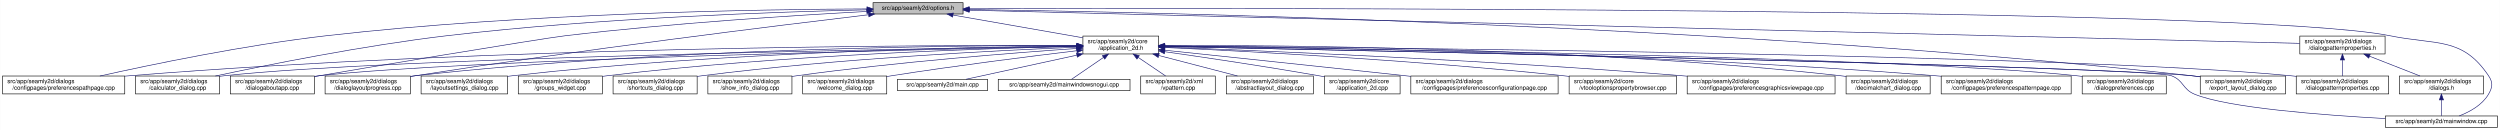
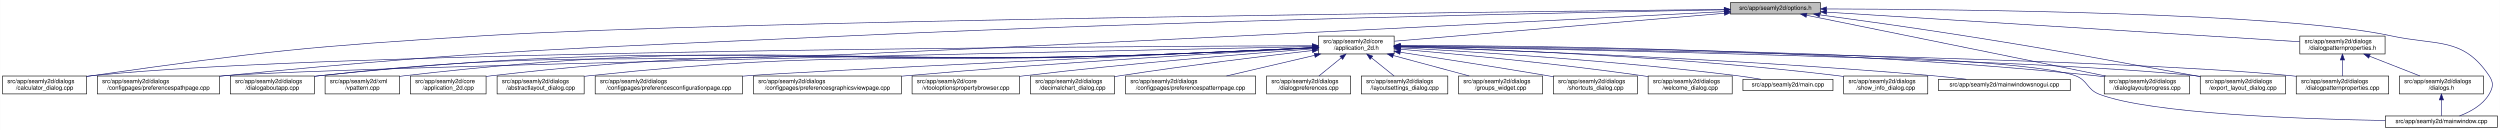
<svg xmlns="http://www.w3.org/2000/svg" xmlns:xlink="http://www.w3.org/1999/xlink" width="4193pt" height="218pt" viewBox="0.00 0.00 4192.50 218.00">
  <g id="graph0" class="graph" transform="scale(1 1) rotate(0) translate(4 214)">
    <polygon fill="white" stroke="transparent" points="-4,4 -4,-214 4188.5,-214 4188.5,4 -4,4" />
    <g id="node1" class="node">
      <g id="a_node1">
        <a xlink:title=" ">
-           <polygon fill="#bfbfbf" stroke="black" points="1460,-190.5 1460,-209.5 1611,-209.5 1611,-190.5 1460,-190.5" />
-           <text text-anchor="middle" x="1535.5" y="-197.5" font-family="Helvetica,sans-Serif" font-size="10.00">src/app/seamly2d/options.h</text>
+           <polygon fill="#bfbfbf" stroke="black" points="2898,-190.5 2898,-209.5 3049,-209.5 3049,-190.5 2898,-190.5" />
+           <text text-anchor="middle" x="2973.5" y="-197.5" font-family="Helvetica,sans-Serif" font-size="10.00">src/app/seamly2d/options.h</text>
        </a>
      </g>
    </g>
    <g id="node2" class="node">
      <g id="a_node2">
        <a xlink:href="../../d7/d61/application__2d_8h.html" target="_top" xlink:title=" ">
-           <polygon fill="white" stroke="black" points="1812,-123.5 1812,-153.5 1939,-153.5 1939,-123.5 1812,-123.5" />
-           <text text-anchor="start" x="1820" y="-141.5" font-family="Helvetica,sans-Serif" font-size="10.00">src/app/seamly2d/core</text>
-           <text text-anchor="middle" x="1875.5" y="-130.5" font-family="Helvetica,sans-Serif" font-size="10.00">/application_2d.h</text>
+           <polygon fill="white" stroke="black" points="2207,-123.5 2207,-153.5 2334,-153.5 2334,-123.5 2207,-123.5" />
+           <text text-anchor="start" x="2215" y="-141.5" font-family="Helvetica,sans-Serif" font-size="10.00">src/app/seamly2d/core</text>
+           <text text-anchor="middle" x="2270.5" y="-130.5" font-family="Helvetica,sans-Serif" font-size="10.00">/application_2d.h</text>
        </a>
      </g>
    </g>
    <g id="edge1" class="edge">
-       <path fill="none" stroke="midnightblue" d="M1594.4,-188.69C1655.09,-178.07 1749.41,-161.57 1811.8,-150.65" />
-       <polygon fill="midnightblue" stroke="midnightblue" points="1593.46,-185.3 1584.21,-190.48 1594.67,-192.2 1593.46,-185.3" />
-     </g>
-     <g id="node8" class="node">
-       <g id="a_node8">
-         <a xlink:href="../../dc/d20/preferencespathpage_8cpp.html" target="_top" xlink:title=" ">
-           <polygon fill="white" stroke="black" points="0,-56.5 0,-86.5 205,-86.5 205,-56.5 0,-56.5" />
+       <path fill="none" stroke="midnightblue" d="M2887.89,-191.75C2745.03,-179.66 2461.19,-155.64 2334.34,-144.9" />
+       <polygon fill="midnightblue" stroke="midnightblue" points="2887.67,-195.25 2897.93,-192.6 2888.26,-188.27 2887.67,-195.25" />
+     </g>
+     <g id="node5" class="node">
+       <g id="a_node5">
+         <a xlink:href="../../d7/dfa/calculator__dialog_8cpp.html" target="_top" xlink:title=" ">
+           <polygon fill="white" stroke="black" points="0,-56.5 0,-86.5 141,-86.5 141,-56.5 0,-56.5" />
          <text text-anchor="start" x="8" y="-74.5" font-family="Helvetica,sans-Serif" font-size="10.00">src/app/seamly2d/dialogs</text>
-           <text text-anchor="middle" x="102.5" y="-63.5" font-family="Helvetica,sans-Serif" font-size="10.00">/configpages/preferencespathpage.cpp</text>
+           <text text-anchor="middle" x="70.5" y="-63.5" font-family="Helvetica,sans-Serif" font-size="10.00">/calculator_dialog.cpp</text>
        </a>
      </g>
    </g>
    <g id="edge25" class="edge">
-       <path fill="none" stroke="midnightblue" d="M1449.82,-199.08C1277.44,-198.38 876.6,-192.33 542.5,-154 405.89,-138.33 247.85,-105.37 163.31,-86.52" />
-       <polygon fill="midnightblue" stroke="midnightblue" points="1449.84,-202.58 1459.85,-199.12 1449.86,-195.58 1449.84,-202.58" />
+       <path fill="none" stroke="midnightblue" d="M2887.8,-198.15C2538.52,-194.54 1221.32,-179.51 805.5,-154 512.98,-136.06 439.64,-128.38 149.5,-87 146.74,-86.61 143.93,-86.19 141.09,-85.74" />
+       <polygon fill="midnightblue" stroke="midnightblue" points="2887.81,-201.65 2897.85,-198.25 2887.89,-194.65 2887.81,-201.65" />
    </g>
    <g id="node9" class="node">
      <g id="a_node9">
-         <a xlink:href="../../d7/dfa/calculator__dialog_8cpp.html" target="_top" xlink:title=" ">
-           <polygon fill="white" stroke="black" points="223,-56.5 223,-86.5 364,-86.5 364,-56.5 223,-56.5" />
-           <text text-anchor="start" x="231" y="-74.5" font-family="Helvetica,sans-Serif" font-size="10.00">src/app/seamly2d/dialogs</text>
-           <text text-anchor="middle" x="293.5" y="-63.5" font-family="Helvetica,sans-Serif" font-size="10.00">/calculator_dialog.cpp</text>
+         <a xlink:href="../../dc/d20/preferencespathpage_8cpp.html" target="_top" xlink:title=" ">
+           <polygon fill="white" stroke="black" points="159,-56.5 159,-86.5 364,-86.5 364,-56.5 159,-56.5" />
+           <text text-anchor="start" x="167" y="-74.5" font-family="Helvetica,sans-Serif" font-size="10.00">src/app/seamly2d/dialogs</text>
+           <text text-anchor="middle" x="261.5" y="-63.5" font-family="Helvetica,sans-Serif" font-size="10.00">/configpages/preferencespathpage.cpp</text>
        </a>
      </g>
    </g>
    <g id="edge26" class="edge">
-       <path fill="none" stroke="midnightblue" d="M1449.78,-197.53C1304.3,-194.27 999.96,-184.16 744.5,-154 605.23,-137.56 443.95,-105.13 356.99,-86.51" />
-       <polygon fill="midnightblue" stroke="midnightblue" points="1449.91,-201.03 1459.98,-197.75 1450.06,-194.03 1449.91,-201.03" />
+       <path fill="none" stroke="midnightblue" d="M2887.43,-197.55C2652.52,-193.37 1980.65,-179.9 1422.5,-154 955.39,-132.33 837.93,-132.2 372.5,-87 369.79,-86.74 367.05,-86.46 364.28,-86.17" />
+       <polygon fill="midnightblue" stroke="midnightblue" points="2887.55,-201.05 2897.61,-197.73 2887.67,-194.05 2887.55,-201.05" />
    </g>
    <g id="node12" class="node">
      <g id="a_node12">
        <a xlink:href="../../dd/d64/dialogaboutapp_8cpp.html" target="_top" xlink:title=" ">
          <polygon fill="white" stroke="black" points="382,-56.5 382,-86.5 523,-86.5 523,-56.5 382,-56.5" />
          <text text-anchor="start" x="390" y="-74.5" font-family="Helvetica,sans-Serif" font-size="10.00">src/app/seamly2d/dialogs</text>
          <text text-anchor="middle" x="452.5" y="-63.5" font-family="Helvetica,sans-Serif" font-size="10.00">/dialogaboutapp.cpp</text>
        </a>
      </g>
    </g>
    <g id="edge27" class="edge">
-       <path fill="none" stroke="midnightblue" d="M1449.42,-194.77C1334,-188.56 1122.83,-175.36 943.5,-154 897.45,-148.52 577.2,-94.91 531.5,-87 528.75,-86.52 525.95,-86.03 523.12,-85.54" />
-       <polygon fill="midnightblue" stroke="midnightblue" points="1449.43,-198.27 1459.6,-195.31 1449.8,-191.28 1449.43,-198.27" />
-     </g>
-     <g id="node13" class="node">
-       <g id="a_node13">
+       <path fill="none" stroke="midnightblue" d="M2887.48,-194.53C2652.7,-182.37 1981.12,-147.97 1422.5,-123 1026.57,-105.3 925.39,-130.88 531.5,-87 528.73,-86.69 525.91,-86.34 523.06,-85.96" />
+       <polygon fill="midnightblue" stroke="midnightblue" points="2887.49,-198.03 2897.66,-195.05 2887.85,-191.04 2887.49,-198.03" />
+     </g>
+     <g id="node15" class="node">
+       <g id="a_node15">
        <a xlink:href="../../d6/d89/dialoglayoutprogress_8cpp.html" target="_top" xlink:title=" ">
-           <polygon fill="white" stroke="black" points="541,-56.5 541,-86.5 684,-86.5 684,-56.5 541,-56.5" />
-           <text text-anchor="start" x="549" y="-74.5" font-family="Helvetica,sans-Serif" font-size="10.00">src/app/seamly2d/dialogs</text>
-           <text text-anchor="middle" x="612.5" y="-63.5" font-family="Helvetica,sans-Serif" font-size="10.00">/dialoglayoutprogress.cpp</text>
-         </a>
-       </g>
-     </g>
-     <g id="edge28" class="edge">
-       <path fill="none" stroke="midnightblue" d="M1452.45,-189.29C1301.06,-171.28 970.17,-130.58 692.5,-87 689.71,-86.56 686.87,-86.1 684,-85.63" />
-       <polygon fill="midnightblue" stroke="midnightblue" points="1452.26,-192.79 1462.6,-190.49 1453.08,-185.84 1452.26,-192.79" />
+           <polygon fill="white" stroke="black" points="3525,-56.5 3525,-86.5 3668,-86.5 3668,-56.5 3525,-56.5" />
+           <text text-anchor="start" x="3533" y="-74.5" font-family="Helvetica,sans-Serif" font-size="10.00">src/app/seamly2d/dialogs</text>
+           <text text-anchor="middle" x="3596.5" y="-63.5" font-family="Helvetica,sans-Serif" font-size="10.00">/dialoglayoutprogress.cpp</text>
+         </a>
+       </g>
+     </g>
+     <g id="edge32" class="edge">
+       <path fill="none" stroke="midnightblue" d="M3025.89,-188.36C3138.14,-165.57 3401.82,-112.03 3527.52,-86.51" />
+       <polygon fill="midnightblue" stroke="midnightblue" points="3024.94,-184.98 3015.83,-190.4 3026.33,-191.84 3024.94,-184.98" />
    </g>
    <g id="node16" class="node">
      <g id="a_node16">
        <a xlink:href="../../dd/d54/export__layout__dialog_8cpp.html" target="_top" xlink:title=" ">
          <polygon fill="white" stroke="black" points="3686,-56.5 3686,-86.5 3829,-86.5 3829,-56.5 3686,-56.5" />
          <text text-anchor="start" x="3694" y="-74.5" font-family="Helvetica,sans-Serif" font-size="10.00">src/app/seamly2d/dialogs</text>
          <text text-anchor="middle" x="3757.5" y="-63.5" font-family="Helvetica,sans-Serif" font-size="10.00">/export_layout_dialog.cpp</text>
        </a>
      </g>
    </g>
    <g id="edge33" class="edge">
-       <path fill="none" stroke="midnightblue" d="M1621.45,-198.03C1911.14,-193.99 2878.09,-174.4 3671.5,-87 3676.17,-86.49 3680.96,-85.88 3685.79,-85.22" />
-       <polygon fill="midnightblue" stroke="midnightblue" points="1621.38,-194.53 1611.43,-198.16 1621.48,-201.53 1621.38,-194.53" />
+       <path fill="none" stroke="midnightblue" d="M3047.69,-189.12C3111.99,-180.4 3207.5,-167.07 3290.5,-154 3462.93,-126.84 3505.62,-117.45 3677.5,-87 3680.28,-86.51 3683.11,-86 3685.98,-85.49" />
+       <polygon fill="midnightblue" stroke="midnightblue" points="3047.08,-185.67 3037.64,-190.48 3048.02,-192.6 3047.08,-185.67" />
    </g>
    <g id="node25" class="node">
      <g id="a_node25">
        <a xlink:href="../../d8/dd9/mainwindow_8cpp.html" target="_top" xlink:title=" ">
          <polygon fill="white" stroke="black" points="3996.5,-0.5 3996.5,-19.5 4184.5,-19.5 4184.5,-0.5 3996.5,-0.5" />
          <text text-anchor="middle" x="4090.5" y="-7.5" font-family="Helvetica,sans-Serif" font-size="10.00">src/app/seamly2d/mainwindow.cpp</text>
        </a>
      </g>
    </g>
    <g id="edge34" class="edge">
-       <path fill="none" stroke="midnightblue" d="M1621.56,-199.3C2030.53,-200.47 3767.6,-202.51 4004.5,-154 4082.04,-138.12 4125.3,-152.66 4169.5,-87 4177.19,-75.57 4176.42,-67.91 4169.5,-56 4158.95,-37.85 4138.04,-26.41 4120.38,-19.61" />
-       <polygon fill="midnightblue" stroke="midnightblue" points="1621.3,-195.8 1611.29,-199.27 1621.28,-202.8 1621.3,-195.8" />
+       <path fill="none" stroke="midnightblue" d="M3059.39,-199.01C3273.4,-198.45 3826.1,-193.11 4005.5,-154 4082.83,-137.14 4126.3,-152.66 4170.5,-87 4178.19,-75.57 4177.46,-67.89 4170.5,-56 4159.8,-37.71 4138.63,-26.27 4120.75,-19.51" />
+       <polygon fill="midnightblue" stroke="midnightblue" points="3059.14,-195.51 3049.15,-199.04 3059.16,-202.51 3059.14,-195.51" />
    </g>
    <g id="node26" class="node">
      <g id="a_node26">
        <a xlink:href="../../d5/d4e/dialogpatternproperties_8h.html" target="_top" xlink:title=" ">
          <polygon fill="white" stroke="black" points="3853,-123.5 3853,-153.5 3996,-153.5 3996,-123.5 3853,-123.5" />
          <text text-anchor="start" x="3861" y="-141.5" font-family="Helvetica,sans-Serif" font-size="10.00">src/app/seamly2d/dialogs</text>
          <text text-anchor="middle" x="3924.5" y="-130.5" font-family="Helvetica,sans-Serif" font-size="10.00">/dialogpatternproperties.h</text>
        </a>
      </g>
    </g>
-     <g id="edge29" class="edge">
-       <path fill="none" stroke="midnightblue" d="M1621.31,-196.86C1998.47,-187.47 3505.67,-149.93 3852.9,-141.28" />
-       <polygon fill="midnightblue" stroke="midnightblue" points="1621.19,-193.36 1611.28,-197.11 1621.36,-200.36 1621.19,-193.36" />
+     <g id="edge28" class="edge">
+       <path fill="none" stroke="midnightblue" d="M3059.3,-193.63C3244.87,-182.02 3680.62,-154.76 3852.74,-143.99" />
+       <polygon fill="midnightblue" stroke="midnightblue" points="3059.08,-190.14 3049.32,-194.26 3059.52,-197.13 3059.08,-190.14" />
    </g>
    <g id="node3" class="node">
      <g id="a_node3">
-         <a xlink:href="../../dd/db4/abstractlayout__dialog_8cpp.html" target="_top" xlink:title=" ">
-           <polygon fill="white" stroke="black" points="2052.5,-56.5 2052.5,-86.5 2198.5,-86.5 2198.5,-56.5 2052.5,-56.5" />
-           <text text-anchor="start" x="2060.5" y="-74.5" font-family="Helvetica,sans-Serif" font-size="10.00">src/app/seamly2d/dialogs</text>
-           <text text-anchor="middle" x="2125.5" y="-63.5" font-family="Helvetica,sans-Serif" font-size="10.00">/abstractlayout_dialog.cpp</text>
+         <a xlink:href="../../df/d3e/application__2d_8cpp.html" target="_top" xlink:title=" ">
+           <polygon fill="white" stroke="black" points="684,-56.5 684,-86.5 811,-86.5 811,-56.5 684,-56.5" />
+           <text text-anchor="start" x="692" y="-74.5" font-family="Helvetica,sans-Serif" font-size="10.00">src/app/seamly2d/core</text>
+           <text text-anchor="middle" x="747.5" y="-63.5" font-family="Helvetica,sans-Serif" font-size="10.00">/application_2d.cpp</text>
        </a>
      </g>
    </g>
    <g id="edge2" class="edge">
-       <path fill="none" stroke="midnightblue" d="M1939.28,-120.92C1980.08,-110.31 2032.43,-96.7 2071.23,-86.61" />
-       <polygon fill="midnightblue" stroke="midnightblue" points="1938.24,-117.57 1929.44,-123.48 1940,-124.35 1938.24,-117.57" />
+       <path fill="none" stroke="midnightblue" d="M2196.78,-133.91C2131.53,-130.79 2033.69,-126.28 1948.5,-123 1447.28,-103.72 1318.83,-144.05 820.5,-87 817.42,-86.65 814.27,-86.23 811.1,-85.77" />
+       <polygon fill="midnightblue" stroke="midnightblue" points="2196.81,-137.41 2206.97,-134.39 2197.15,-130.42 2196.81,-137.41" />
    </g>
    <g id="node4" class="node">
      <g id="a_node4">
-         <a xlink:href="../../df/d3e/application__2d_8cpp.html" target="_top" xlink:title=" ">
-           <polygon fill="white" stroke="black" points="2217,-56.5 2217,-86.5 2344,-86.5 2344,-56.5 2217,-56.5" />
-           <text text-anchor="start" x="2225" y="-74.5" font-family="Helvetica,sans-Serif" font-size="10.00">src/app/seamly2d/core</text>
-           <text text-anchor="middle" x="2280.5" y="-63.5" font-family="Helvetica,sans-Serif" font-size="10.00">/application_2d.cpp</text>
+         <a xlink:href="../../dd/db4/abstractlayout__dialog_8cpp.html" target="_top" xlink:title=" ">
+           <polygon fill="white" stroke="black" points="829.5,-56.5 829.5,-86.5 975.5,-86.5 975.5,-56.5 829.5,-56.5" />
+           <text text-anchor="start" x="837.5" y="-74.5" font-family="Helvetica,sans-Serif" font-size="10.00">src/app/seamly2d/dialogs</text>
+           <text text-anchor="middle" x="902.5" y="-63.5" font-family="Helvetica,sans-Serif" font-size="10.00">/abstractlayout_dialog.cpp</text>
        </a>
      </g>
    </g>
    <g id="edge3" class="edge">
-       <path fill="none" stroke="midnightblue" d="M1949.38,-127.24C2016.76,-117.64 2119.01,-102.51 2207.5,-87 2210.55,-86.46 2213.68,-85.9 2216.83,-85.32" />
-       <polygon fill="midnightblue" stroke="midnightblue" points="1948.69,-123.8 1939.29,-128.67 1949.68,-130.73 1948.69,-123.8" />
-     </g>
-     <g id="node5" class="node">
-       <g id="a_node5">
-         <a xlink:href="../../d2/d2d/preferencesconfigurationpage_8cpp.html" target="_top" xlink:title=" ">
-           <polygon fill="white" stroke="black" points="2362,-56.5 2362,-86.5 2609,-86.5 2609,-56.5 2362,-56.5" />
-           <text text-anchor="start" x="2370" y="-74.5" font-family="Helvetica,sans-Serif" font-size="10.00">src/app/seamly2d/dialogs</text>
-           <text text-anchor="middle" x="2485.5" y="-63.5" font-family="Helvetica,sans-Serif" font-size="10.00">/configpages/preferencesconfigurationpage.cpp</text>
-         </a>
-       </g>
+       <path fill="none" stroke="midnightblue" d="M2196.78,-134.02C2131.52,-130.98 2033.68,-126.51 1948.5,-123 1520.12,-105.36 1410.83,-132.44 984.5,-87 981.62,-86.69 978.7,-86.35 975.75,-85.97" />
+       <polygon fill="midnightblue" stroke="midnightblue" points="2196.81,-137.52 2206.97,-134.49 2197.14,-130.53 2196.81,-137.52" />
    </g>
    <g id="edge4" class="edge">
-       <path fill="none" stroke="midnightblue" d="M1949.11,-129.78C2042.81,-119.93 2209.7,-102.34 2352.5,-87 2355.62,-86.67 2358.78,-86.33 2361.96,-85.98" />
-       <polygon fill="midnightblue" stroke="midnightblue" points="1948.74,-126.3 1939.16,-130.82 1949.47,-133.26 1948.74,-126.3" />
+       <path fill="none" stroke="midnightblue" d="M2196.47,-137.3C1870.23,-136.2 558.96,-129.19 149.5,-87 146.73,-86.71 143.9,-86.38 141.06,-86.02" />
+       <polygon fill="midnightblue" stroke="midnightblue" points="2196.73,-140.81 2206.75,-137.34 2196.76,-133.81 2196.73,-140.81" />
    </g>
    <g id="node6" class="node">
      <g id="a_node6">
-         <a xlink:href="../../d2/d00/vtooloptionspropertybrowser_8cpp.html" target="_top" xlink:title=" ">
-           <polygon fill="white" stroke="black" points="2627.5,-56.5 2627.5,-86.5 2807.5,-86.5 2807.5,-56.5 2627.5,-56.5" />
-           <text text-anchor="start" x="2635.5" y="-74.5" font-family="Helvetica,sans-Serif" font-size="10.00">src/app/seamly2d/core</text>
-           <text text-anchor="middle" x="2717.5" y="-63.5" font-family="Helvetica,sans-Serif" font-size="10.00">/vtooloptionspropertybrowser.cpp</text>
+         <a xlink:href="../../d2/d2d/preferencesconfigurationpage_8cpp.html" target="_top" xlink:title=" ">
+           <polygon fill="white" stroke="black" points="994,-56.5 994,-86.5 1241,-86.5 1241,-56.5 994,-56.5" />
+           <text text-anchor="start" x="1002" y="-74.5" font-family="Helvetica,sans-Serif" font-size="10.00">src/app/seamly2d/dialogs</text>
+           <text text-anchor="middle" x="1117.5" y="-63.5" font-family="Helvetica,sans-Serif" font-size="10.00">/configpages/preferencesconfigurationpage.cpp</text>
        </a>
      </g>
    </g>
    <g id="edge5" class="edge">
-       <path fill="none" stroke="midnightblue" d="M1949.28,-134.34C2082.84,-128.21 2373.49,-112.96 2617.5,-87 2620.73,-86.66 2624.01,-86.29 2627.32,-85.9" />
-       <polygon fill="midnightblue" stroke="midnightblue" points="1948.99,-130.85 1939.16,-134.8 1949.31,-137.84 1948.99,-130.85" />
+       <path fill="none" stroke="midnightblue" d="M2196.9,-134.11C1978.57,-124.01 1343.91,-94.4 1250.5,-87 1247.37,-86.75 1244.21,-86.49 1241.01,-86.22" />
+       <polygon fill="midnightblue" stroke="midnightblue" points="2196.83,-137.61 2206.98,-134.57 2197.15,-130.62 2196.83,-137.61" />
    </g>
    <g id="node7" class="node">
      <g id="a_node7">
        <a xlink:href="../../d9/d70/preferencesgraphicsviewpage_8cpp.html" target="_top" xlink:title=" ">
-           <polygon fill="white" stroke="black" points="2825.5,-56.5 2825.5,-86.5 3073.5,-86.5 3073.5,-56.5 2825.5,-56.5" />
-           <text text-anchor="start" x="2833.5" y="-74.5" font-family="Helvetica,sans-Serif" font-size="10.00">src/app/seamly2d/dialogs</text>
-           <text text-anchor="middle" x="2949.5" y="-63.5" font-family="Helvetica,sans-Serif" font-size="10.00">/configpages/preferencesgraphicsviewpage.cpp</text>
+           <polygon fill="white" stroke="black" points="1259.5,-56.5 1259.5,-86.5 1507.5,-86.5 1507.5,-56.5 1259.5,-56.5" />
+           <text text-anchor="start" x="1267.5" y="-74.5" font-family="Helvetica,sans-Serif" font-size="10.00">src/app/seamly2d/dialogs</text>
+           <text text-anchor="middle" x="1383.5" y="-63.5" font-family="Helvetica,sans-Serif" font-size="10.00">/configpages/preferencesgraphicsviewpage.cpp</text>
        </a>
      </g>
    </g>
    <g id="edge6" class="edge">
-       <path fill="none" stroke="midnightblue" d="M1949.32,-134.92C2108.14,-129.07 2493.99,-113.21 2816.5,-87 2819.39,-86.76 2822.32,-86.52 2825.27,-86.26" />
-       <polygon fill="midnightblue" stroke="midnightblue" points="1949.06,-131.43 1939.19,-135.29 1949.32,-138.42 1949.06,-131.43" />
+       <path fill="none" stroke="midnightblue" d="M2196.65,-133.58C2061.54,-126.18 1765.51,-108.9 1516.5,-87 1513.61,-86.75 1510.68,-86.48 1507.73,-86.21" />
+       <polygon fill="midnightblue" stroke="midnightblue" points="2196.7,-137.09 2206.88,-134.14 2197.09,-130.1 2196.7,-137.09" />
+     </g>
+     <g id="node8" class="node">
+       <g id="a_node8">
+         <a xlink:href="../../d2/d00/vtooloptionspropertybrowser_8cpp.html" target="_top" xlink:title=" ">
+           <polygon fill="white" stroke="black" points="1525.5,-56.5 1525.5,-86.5 1705.5,-86.5 1705.5,-56.5 1525.5,-56.5" />
+           <text text-anchor="start" x="1533.5" y="-74.5" font-family="Helvetica,sans-Serif" font-size="10.00">src/app/seamly2d/core</text>
+           <text text-anchor="middle" x="1615.5" y="-63.5" font-family="Helvetica,sans-Serif" font-size="10.00">/vtooloptionspropertybrowser.cpp</text>
+         </a>
+       </g>
    </g>
    <g id="edge7" class="edge">
-       <path fill="none" stroke="midnightblue" d="M1801.92,-137.87C1568.81,-138.49 825.93,-136.18 213.5,-87 210.79,-86.78 208.04,-86.54 205.27,-86.29" />
-       <polygon fill="midnightblue" stroke="midnightblue" points="1801.98,-141.37 1811.97,-137.84 1801.96,-134.37 1801.98,-141.37" />
+       <path fill="none" stroke="midnightblue" d="M2196.58,-132.08C2089.92,-123.97 1886.77,-107.42 1714.5,-87 1711.57,-86.65 1708.59,-86.29 1705.58,-85.91" />
+       <polygon fill="midnightblue" stroke="midnightblue" points="2196.36,-135.58 2206.59,-132.84 2196.88,-128.6 2196.36,-135.58" />
    </g>
    <g id="edge8" class="edge">
-       <path fill="none" stroke="midnightblue" d="M1801.45,-136.46C1539.06,-132.56 654.27,-117.42 372.5,-87 369.73,-86.7 366.91,-86.36 364.06,-85.99" />
-       <polygon fill="midnightblue" stroke="midnightblue" points="1801.58,-139.97 1811.63,-136.61 1801.68,-132.97 1801.58,-139.97" />
+       <path fill="none" stroke="midnightblue" d="M2196.51,-135.98C1868.82,-129.21 556.33,-101.41 372.5,-87 369.79,-86.79 367.04,-86.55 364.27,-86.3" />
+       <polygon fill="midnightblue" stroke="midnightblue" points="2196.76,-139.49 2206.83,-136.2 2196.91,-132.49 2196.76,-139.49" />
    </g>
    <g id="node10" class="node">
      <g id="a_node10">
        <a xlink:href="../../dd/dc2/decimalchart__dialog_8cpp.html" target="_top" xlink:title=" ">
-           <polygon fill="white" stroke="black" points="3092,-56.5 3092,-86.5 3233,-86.5 3233,-56.5 3092,-56.5" />
-           <text text-anchor="start" x="3100" y="-74.5" font-family="Helvetica,sans-Serif" font-size="10.00">src/app/seamly2d/dialogs</text>
-           <text text-anchor="middle" x="3162.5" y="-63.5" font-family="Helvetica,sans-Serif" font-size="10.00">/decimalchart_dialog.cpp</text>
+           <polygon fill="white" stroke="black" points="1724,-56.5 1724,-86.5 1865,-86.5 1865,-56.5 1724,-56.5" />
+           <text text-anchor="start" x="1732" y="-74.5" font-family="Helvetica,sans-Serif" font-size="10.00">src/app/seamly2d/dialogs</text>
+           <text text-anchor="middle" x="1794.5" y="-63.5" font-family="Helvetica,sans-Serif" font-size="10.00">/decimalchart_dialog.cpp</text>
        </a>
      </g>
    </g>
    <g id="edge9" class="edge">
-       <path fill="none" stroke="midnightblue" d="M1949.3,-137.93C2138.36,-138.28 2655.22,-134.43 3082.5,-87 3085.59,-86.66 3088.73,-86.27 3091.91,-85.84" />
-       <polygon fill="midnightblue" stroke="midnightblue" points="1949.21,-134.43 1939.2,-137.91 1949.2,-141.43 1949.21,-134.43" />
+       <path fill="none" stroke="midnightblue" d="M2196.5,-129.24C2116.82,-120.07 1986.43,-104.27 1874.5,-87 1871.43,-86.53 1868.3,-86.03 1865.14,-85.51" />
+       <polygon fill="midnightblue" stroke="midnightblue" points="2196.58,-132.77 2206.91,-130.43 2197.38,-125.82 2196.58,-132.77" />
    </g>
    <g id="node11" class="node">
      <g id="a_node11">
        <a xlink:href="../../dc/d63/preferencespatternpage_8cpp.html" target="_top" xlink:title=" ">
-           <polygon fill="white" stroke="black" points="3251.5,-56.5 3251.5,-86.5 3469.5,-86.5 3469.5,-56.5 3251.5,-56.5" />
-           <text text-anchor="start" x="3259.5" y="-74.5" font-family="Helvetica,sans-Serif" font-size="10.00">src/app/seamly2d/dialogs</text>
-           <text text-anchor="middle" x="3360.5" y="-63.5" font-family="Helvetica,sans-Serif" font-size="10.00">/configpages/preferencespatternpage.cpp</text>
+           <polygon fill="white" stroke="black" points="1883.5,-56.5 1883.5,-86.5 2101.5,-86.5 2101.5,-56.5 1883.5,-56.5" />
+           <text text-anchor="start" x="1891.5" y="-74.5" font-family="Helvetica,sans-Serif" font-size="10.00">src/app/seamly2d/dialogs</text>
+           <text text-anchor="middle" x="1992.5" y="-63.5" font-family="Helvetica,sans-Serif" font-size="10.00">/configpages/preferencespatternpage.cpp</text>
        </a>
      </g>
    </g>
    <g id="edge10" class="edge">
-       <path fill="none" stroke="midnightblue" d="M1949.33,-136.96C2154.56,-134.97 2749.16,-126.03 3241.5,-87 3244.72,-86.75 3247.98,-86.47 3251.27,-86.17" />
-       <polygon fill="midnightblue" stroke="midnightblue" points="1949.24,-133.46 1939.27,-137.05 1949.31,-140.46 1949.24,-133.46" />
+       <path fill="none" stroke="midnightblue" d="M2200.72,-121.19C2155.2,-110.54 2096.36,-96.78 2052.85,-86.61" />
+       <polygon fill="midnightblue" stroke="midnightblue" points="2199.99,-124.61 2210.52,-123.48 2201.58,-117.79 2199.99,-124.61" />
    </g>
    <g id="edge11" class="edge">
-       <path fill="none" stroke="midnightblue" d="M1801.61,-136.13C1557.87,-131.38 780.76,-114.41 531.5,-87 528.73,-86.7 525.91,-86.35 523.06,-85.97" />
-       <polygon fill="midnightblue" stroke="midnightblue" points="1801.71,-139.63 1811.78,-136.32 1801.85,-132.63 1801.71,-139.63" />
+       <path fill="none" stroke="midnightblue" d="M2196.79,-133.77C2131.53,-130.56 2033.7,-126 1948.5,-123 1318.91,-100.83 1158.11,-152.06 531.5,-87 528.73,-86.71 525.9,-86.38 523.06,-86.01" />
+       <polygon fill="midnightblue" stroke="midnightblue" points="2196.81,-137.27 2206.97,-134.27 2197.16,-130.28 2196.81,-137.27" />
+     </g>
+     <g id="node13" class="node">
+       <g id="a_node13">
+         <a xlink:href="../../d5/dc5/dialogpreferences_8cpp.html" target="_top" xlink:title=" ">
+           <polygon fill="white" stroke="black" points="2120,-56.5 2120,-86.5 2261,-86.5 2261,-56.5 2120,-56.5" />
+           <text text-anchor="start" x="2128" y="-74.5" font-family="Helvetica,sans-Serif" font-size="10.00">src/app/seamly2d/dialogs</text>
+           <text text-anchor="middle" x="2190.5" y="-63.5" font-family="Helvetica,sans-Serif" font-size="10.00">/dialogpreferences.cpp</text>
+         </a>
+       </g>
    </g>
    <g id="edge12" class="edge">
-       <path fill="none" stroke="midnightblue" d="M1801.55,-137.84C1614.94,-137.95 1110.07,-133.53 692.5,-87 689.83,-86.7 687.12,-86.37 684.39,-86.01" />
-       <polygon fill="midnightblue" stroke="midnightblue" points="1801.79,-141.34 1811.79,-137.83 1801.78,-134.34 1801.79,-141.34" />
+       <path fill="none" stroke="midnightblue" d="M2245.13,-116.88C2232.97,-107.01 2218.72,-95.43 2207.82,-86.58" />
+       <polygon fill="midnightblue" stroke="midnightblue" points="2243.17,-119.81 2253.14,-123.4 2247.59,-114.37 2243.17,-119.81" />
    </g>
    <g id="node14" class="node">
      <g id="a_node14">
-         <a xlink:href="../../d5/dc5/dialogpreferences_8cpp.html" target="_top" xlink:title=" ">
-           <polygon fill="white" stroke="black" points="3488,-56.5 3488,-86.5 3629,-86.5 3629,-56.5 3488,-56.5" />
-           <text text-anchor="start" x="3496" y="-74.5" font-family="Helvetica,sans-Serif" font-size="10.00">src/app/seamly2d/dialogs</text>
-           <text text-anchor="middle" x="3558.5" y="-63.5" font-family="Helvetica,sans-Serif" font-size="10.00">/dialogpreferences.cpp</text>
-         </a>
-       </g>
-     </g>
-     <g id="edge13" class="edge">
-       <path fill="none" stroke="midnightblue" d="M1949.36,-136.62C2222.62,-133.16 3176.08,-118.99 3478.5,-87 3481.59,-86.67 3484.74,-86.3 3487.91,-85.88" />
-       <polygon fill="midnightblue" stroke="midnightblue" points="1949.11,-133.13 1939.16,-136.75 1949.2,-140.13 1949.11,-133.13" />
-     </g>
-     <g id="node15" class="node">
-       <g id="a_node15">
        <a xlink:href="../../d5/d18/dialogpatternproperties_8cpp.html" target="_top" xlink:title=" ">
          <polygon fill="white" stroke="black" points="3847,-56.5 3847,-86.5 4002,-86.5 4002,-56.5 3847,-56.5" />
          <text text-anchor="start" x="3855" y="-74.5" font-family="Helvetica,sans-Serif" font-size="10.00">src/app/seamly2d/dialogs</text>
          <text text-anchor="middle" x="3924.5" y="-63.5" font-family="Helvetica,sans-Serif" font-size="10.00">/dialogpatternproperties.cpp</text>
        </a>
      </g>
    </g>
+     <g id="edge13" class="edge">
+       <path fill="none" stroke="midnightblue" d="M2344.1,-136.45C2613.15,-132.4 3543,-116.53 3838.5,-87 3841.21,-86.73 3843.97,-86.42 3846.75,-86.09" />
+       <polygon fill="midnightblue" stroke="midnightblue" points="2344,-132.95 2334.05,-136.6 2344.1,-139.95 2344,-132.95" />
+     </g>
    <g id="edge14" class="edge">
-       <path fill="none" stroke="midnightblue" d="M1949.26,-136.98C2259.6,-134.57 3460.62,-123.08 3837.5,-87 3840.55,-86.71 3843.65,-86.37 3846.78,-86" />
-       <polygon fill="midnightblue" stroke="midnightblue" points="1949,-133.48 1939.03,-137.06 1949.06,-140.48 1949,-133.48" />
+       <path fill="none" stroke="midnightblue" d="M2344.26,-137.74C2536.72,-137.66 3069.71,-132.95 3510.5,-87 3515.17,-86.51 3519.97,-85.93 3524.8,-85.29" />
+       <polygon fill="midnightblue" stroke="midnightblue" points="2344.26,-134.24 2334.26,-137.74 2344.26,-141.24 2344.26,-134.24" />
    </g>
    <g id="edge15" class="edge">
-       <path fill="none" stroke="midnightblue" d="M1949.9,-136.02C2267.16,-129.62 3498.64,-103.92 3671.5,-87 3676.17,-86.54 3680.97,-85.98 3685.8,-85.35" />
-       <polygon fill="midnightblue" stroke="midnightblue" points="1949.37,-132.53 1939.45,-136.23 1949.52,-139.53 1949.37,-132.53" />
+       <path fill="none" stroke="midnightblue" d="M2344.43,-136.25C2595.65,-131.77 3415.34,-115.32 3677.5,-87 3680.17,-86.71 3682.88,-86.39 3685.61,-86.03" />
+       <polygon fill="midnightblue" stroke="midnightblue" points="2344.25,-132.75 2334.32,-136.43 2344.38,-139.75 2344.25,-132.75" />
    </g>
    <g id="node17" class="node">
      <g id="a_node17">
        <a xlink:href="../../d0/dfa/layoutsettings__dialog_8cpp.html" target="_top" xlink:title=" ">
-           <polygon fill="white" stroke="black" points="702,-56.5 702,-86.5 847,-86.5 847,-56.5 702,-56.5" />
-           <text text-anchor="start" x="710" y="-74.5" font-family="Helvetica,sans-Serif" font-size="10.00">src/app/seamly2d/dialogs</text>
-           <text text-anchor="middle" x="774.5" y="-63.5" font-family="Helvetica,sans-Serif" font-size="10.00">/layoutsettings_dialog.cpp</text>
+           <polygon fill="white" stroke="black" points="2279,-56.5 2279,-86.5 2424,-86.5 2424,-56.5 2279,-56.5" />
+           <text text-anchor="start" x="2287" y="-74.5" font-family="Helvetica,sans-Serif" font-size="10.00">src/app/seamly2d/dialogs</text>
+           <text text-anchor="middle" x="2351.5" y="-63.5" font-family="Helvetica,sans-Serif" font-size="10.00">/layoutsettings_dialog.cpp</text>
        </a>
      </g>
    </g>
    <g id="edge16" class="edge">
-       <path fill="none" stroke="midnightblue" d="M1801.47,-137.07C1632.98,-135.38 1208.15,-127.13 855.5,-87 852.8,-86.69 850.06,-86.35 847.29,-85.98" />
-       <polygon fill="midnightblue" stroke="midnightblue" points="1801.68,-140.57 1811.71,-137.17 1801.75,-133.57 1801.68,-140.57" />
+       <path fill="none" stroke="midnightblue" d="M2296.19,-116.88C2308.5,-107.01 2322.93,-95.43 2333.96,-86.58" />
+       <polygon fill="midnightblue" stroke="midnightblue" points="2293.68,-114.41 2288.08,-123.4 2298.07,-119.87 2293.68,-114.41" />
    </g>
    <g id="node18" class="node">
      <g id="a_node18">
        <a xlink:href="../../db/d5c/groups__widget_8cpp.html" target="_top" xlink:title=" ">
-           <polygon fill="white" stroke="black" points="865,-56.5 865,-86.5 1006,-86.5 1006,-56.5 865,-56.5" />
-           <text text-anchor="start" x="873" y="-74.5" font-family="Helvetica,sans-Serif" font-size="10.00">src/app/seamly2d/dialogs</text>
-           <text text-anchor="middle" x="935.5" y="-63.5" font-family="Helvetica,sans-Serif" font-size="10.00">/groups_widget.cpp</text>
+           <polygon fill="white" stroke="black" points="2442,-56.5 2442,-86.5 2583,-86.5 2583,-56.5 2442,-56.5" />
+           <text text-anchor="start" x="2450" y="-74.5" font-family="Helvetica,sans-Serif" font-size="10.00">src/app/seamly2d/dialogs</text>
+           <text text-anchor="middle" x="2512.5" y="-63.5" font-family="Helvetica,sans-Serif" font-size="10.00">/groups_widget.cpp</text>
        </a>
      </g>
    </g>
    <g id="edge17" class="edge">
-       <path fill="none" stroke="midnightblue" d="M1801.39,-136.22C1652.02,-132.96 1304.3,-121.96 1014.5,-87 1011.73,-86.67 1008.91,-86.3 1006.07,-85.9" />
-       <polygon fill="midnightblue" stroke="midnightblue" points="1801.73,-139.73 1811.8,-136.44 1801.88,-132.73 1801.73,-139.73" />
+       <path fill="none" stroke="midnightblue" d="M2332.49,-120.85C2371.95,-110.25 2422.49,-96.68 2459.96,-86.61" />
+       <polygon fill="midnightblue" stroke="midnightblue" points="2331.46,-117.5 2322.71,-123.48 2333.28,-124.26 2331.46,-117.5" />
    </g>
    <g id="node19" class="node">
      <g id="a_node19">
        <a xlink:href="../../dd/d84/shortcuts__dialog_8cpp.html" target="_top" xlink:title=" ">
-           <polygon fill="white" stroke="black" points="1024,-56.5 1024,-86.5 1165,-86.5 1165,-56.5 1024,-56.5" />
-           <text text-anchor="start" x="1032" y="-74.5" font-family="Helvetica,sans-Serif" font-size="10.00">src/app/seamly2d/dialogs</text>
-           <text text-anchor="middle" x="1094.5" y="-63.5" font-family="Helvetica,sans-Serif" font-size="10.00">/shortcuts_dialog.cpp</text>
+           <polygon fill="white" stroke="black" points="2601,-56.5 2601,-86.5 2742,-86.5 2742,-56.5 2601,-56.5" />
+           <text text-anchor="start" x="2609" y="-74.5" font-family="Helvetica,sans-Serif" font-size="10.00">src/app/seamly2d/dialogs</text>
+           <text text-anchor="middle" x="2671.5" y="-63.5" font-family="Helvetica,sans-Serif" font-size="10.00">/shortcuts_dialog.cpp</text>
        </a>
      </g>
    </g>
    <g id="edge18" class="edge">
-       <path fill="none" stroke="midnightblue" d="M1801.77,-134.86C1673.6,-129.67 1401.56,-116.04 1173.5,-87 1170.73,-86.65 1167.92,-86.26 1165.08,-85.85" />
-       <polygon fill="midnightblue" stroke="midnightblue" points="1801.73,-138.36 1811.86,-135.26 1802.01,-131.37 1801.73,-138.36" />
+       <path fill="none" stroke="midnightblue" d="M2344.38,-126.38C2409.5,-116.45 2506.89,-101.32 2591.5,-87 2594.56,-86.48 2597.69,-85.95 2600.85,-85.4" />
+       <polygon fill="midnightblue" stroke="midnightblue" points="2343.58,-122.96 2334.22,-127.92 2344.63,-129.88 2343.58,-122.96" />
    </g>
    <g id="node20" class="node">
      <g id="a_node20">
-         <a xlink:href="../../d2/df4/show__info__dialog_8cpp.html" target="_top" xlink:title=" ">
-           <polygon fill="white" stroke="black" points="1183,-56.5 1183,-86.5 1324,-86.5 1324,-56.5 1183,-56.5" />
-           <text text-anchor="start" x="1191" y="-74.5" font-family="Helvetica,sans-Serif" font-size="10.00">src/app/seamly2d/dialogs</text>
-           <text text-anchor="middle" x="1253.5" y="-63.5" font-family="Helvetica,sans-Serif" font-size="10.00">/show_info_dialog.cpp</text>
+         <a xlink:href="../../df/d69/welcome__dialog_8cpp.html" target="_top" xlink:title=" ">
+           <polygon fill="white" stroke="black" points="2760,-56.5 2760,-86.5 2901,-86.5 2901,-56.5 2760,-56.5" />
+           <text text-anchor="start" x="2768" y="-74.5" font-family="Helvetica,sans-Serif" font-size="10.00">src/app/seamly2d/dialogs</text>
+           <text text-anchor="middle" x="2830.5" y="-63.5" font-family="Helvetica,sans-Serif" font-size="10.00">/welcome_dialog.cpp</text>
        </a>
      </g>
    </g>
    <g id="edge19" class="edge">
-       <path fill="none" stroke="midnightblue" d="M1801.61,-132.72C1696.91,-125.47 1499.51,-110.05 1332.5,-87 1329.74,-86.62 1326.92,-86.21 1324.09,-85.78" />
-       <polygon fill="midnightblue" stroke="midnightblue" points="1801.54,-136.22 1811.76,-133.41 1802.02,-129.24 1801.54,-136.22" />
+       <path fill="none" stroke="midnightblue" d="M2344.38,-131.45C2438.81,-123.32 2607.24,-107.49 2750.5,-87 2753.57,-86.56 2756.71,-86.09 2759.88,-85.6" />
+       <polygon fill="midnightblue" stroke="midnightblue" points="2344.02,-127.97 2334.35,-132.31 2344.62,-134.94 2344.02,-127.97" />
    </g>
    <g id="node21" class="node">
      <g id="a_node21">
-         <a xlink:href="../../df/d69/welcome__dialog_8cpp.html" target="_top" xlink:title=" ">
-           <polygon fill="white" stroke="black" points="1342,-56.5 1342,-86.5 1483,-86.5 1483,-56.5 1342,-56.5" />
-           <text text-anchor="start" x="1350" y="-74.5" font-family="Helvetica,sans-Serif" font-size="10.00">src/app/seamly2d/dialogs</text>
-           <text text-anchor="middle" x="1412.5" y="-63.5" font-family="Helvetica,sans-Serif" font-size="10.00">/welcome_dialog.cpp</text>
+         <a xlink:href="../../dc/d14/app_2seamly2d_2main_8cpp.html" target="_top" xlink:title=" ">
+           <polygon fill="white" stroke="black" points="2919,-62 2919,-81 3070,-81 3070,-62 2919,-62" />
+           <text text-anchor="middle" x="2994.5" y="-69" font-family="Helvetica,sans-Serif" font-size="10.00">src/app/seamly2d/main.cpp</text>
        </a>
      </g>
    </g>
    <g id="edge20" class="edge">
-       <path fill="none" stroke="midnightblue" d="M1801.69,-128.92C1724.26,-119.66 1599.09,-103.94 1491.5,-87 1488.75,-86.57 1485.94,-86.11 1483.1,-85.64" />
-       <polygon fill="midnightblue" stroke="midnightblue" points="1801.48,-132.42 1811.83,-130.13 1802.31,-125.47 1801.48,-132.42" />
+       <path fill="none" stroke="midnightblue" d="M2344.28,-133.83C2463.47,-127.43 2705.62,-112.39 2909.5,-87 2922.42,-85.39 2936.38,-83.2 2949.18,-81.01" />
+       <polygon fill="midnightblue" stroke="midnightblue" points="2343.98,-130.34 2334.18,-134.37 2344.35,-137.33 2343.98,-130.34" />
    </g>
    <g id="node22" class="node">
      <g id="a_node22">
-         <a xlink:href="../../dc/d14/app_2seamly2d_2main_8cpp.html" target="_top" xlink:title=" ">
-           <polygon fill="white" stroke="black" points="1501,-62 1501,-81 1652,-81 1652,-62 1501,-62" />
-           <text text-anchor="middle" x="1576.5" y="-69" font-family="Helvetica,sans-Serif" font-size="10.00">src/app/seamly2d/main.cpp</text>
+         <a xlink:href="../../d2/df4/show__info__dialog_8cpp.html" target="_top" xlink:title=" ">
+           <polygon fill="white" stroke="black" points="3088,-56.5 3088,-86.5 3229,-86.5 3229,-56.5 3088,-56.5" />
+           <text text-anchor="start" x="3096" y="-74.5" font-family="Helvetica,sans-Serif" font-size="10.00">src/app/seamly2d/dialogs</text>
+           <text text-anchor="middle" x="3158.5" y="-63.5" font-family="Helvetica,sans-Serif" font-size="10.00">/show_info_dialog.cpp</text>
        </a>
      </g>
    </g>
    <g id="edge21" class="edge">
-       <path fill="none" stroke="midnightblue" d="M1801.75,-121.47C1743.02,-108.7 1663.09,-91.32 1615.93,-81.07" />
-       <polygon fill="midnightblue" stroke="midnightblue" points="1801.21,-124.93 1811.72,-123.64 1802.7,-118.09 1801.21,-124.93" />
+       <path fill="none" stroke="midnightblue" d="M2344.46,-135.77C2486.97,-131.79 2809.32,-119.69 3078.5,-87 3081.58,-86.63 3084.73,-86.21 3087.9,-85.76" />
+       <polygon fill="midnightblue" stroke="midnightblue" points="2344.01,-132.28 2334.11,-136.05 2344.2,-139.28 2344.01,-132.28" />
    </g>
    <g id="node23" class="node">
      <g id="a_node23">
        <a xlink:href="../../d8/de8/mainwindowsnogui_8cpp.html" target="_top" xlink:title=" ">
-           <polygon fill="white" stroke="black" points="1670,-62 1670,-81 1891,-81 1891,-62 1670,-62" />
-           <text text-anchor="middle" x="1780.5" y="-69" font-family="Helvetica,sans-Serif" font-size="10.00">src/app/seamly2d/mainwindowsnogui.cpp</text>
+           <polygon fill="white" stroke="black" points="3247,-62 3247,-81 3468,-81 3468,-62 3247,-62" />
+           <text text-anchor="middle" x="3357.5" y="-69" font-family="Helvetica,sans-Serif" font-size="10.00">src/app/seamly2d/mainwindowsnogui.cpp</text>
        </a>
      </g>
    </g>
    <g id="edge22" class="edge">
-       <path fill="none" stroke="midnightblue" d="M1846.48,-117.64C1828.55,-105.37 1806.46,-90.26 1792.93,-81.01" />
-       <polygon fill="midnightblue" stroke="midnightblue" points="1844.66,-120.64 1854.89,-123.4 1848.61,-114.86 1844.66,-120.64" />
+       <path fill="none" stroke="midnightblue" d="M2344.58,-135.35C2506.7,-130.27 2905.01,-115.74 3237.5,-87 3255.79,-85.42 3275.6,-83.22 3293.75,-81.02" />
+       <polygon fill="midnightblue" stroke="midnightblue" points="2344.13,-131.86 2334.25,-135.67 2344.35,-138.86 2344.13,-131.86" />
    </g>
    <g id="node24" class="node">
      <g id="a_node24">
        <a xlink:href="../../d3/d49/vpattern_8cpp.html" target="_top" xlink:title=" ">
-           <polygon fill="white" stroke="black" points="1909,-56.5 1909,-86.5 2034,-86.5 2034,-56.5 1909,-56.5" />
-           <text text-anchor="start" x="1917" y="-74.5" font-family="Helvetica,sans-Serif" font-size="10.00">src/app/seamly2d/xml</text>
-           <text text-anchor="middle" x="1971.5" y="-63.5" font-family="Helvetica,sans-Serif" font-size="10.00">/vpattern.cpp</text>
+           <polygon fill="white" stroke="black" points="541,-56.5 541,-86.5 666,-86.5 666,-56.5 541,-56.5" />
+           <text text-anchor="start" x="549" y="-74.5" font-family="Helvetica,sans-Serif" font-size="10.00">src/app/seamly2d/xml</text>
+           <text text-anchor="middle" x="603.5" y="-63.5" font-family="Helvetica,sans-Serif" font-size="10.00">/vpattern.cpp</text>
        </a>
      </g>
    </g>
    <g id="edge23" class="edge">
-       <path fill="none" stroke="midnightblue" d="M1904.69,-117.73C1919.55,-107.68 1937.26,-95.68 1950.71,-86.58" />
-       <polygon fill="midnightblue" stroke="midnightblue" points="1902.65,-114.89 1896.33,-123.4 1906.57,-120.69 1902.65,-114.89" />
+       <path fill="none" stroke="midnightblue" d="M2196.79,-133.83C2131.53,-130.66 2033.7,-126.12 1948.5,-123 1382.43,-102.26 1237.22,-151.92 674.5,-87 671.75,-86.68 668.95,-86.31 666.13,-85.9" />
+       <polygon fill="midnightblue" stroke="midnightblue" points="2196.81,-137.33 2206.97,-134.32 2197.15,-130.34 2196.81,-137.33" />
    </g>
    <g id="edge24" class="edge">
-       <path fill="none" stroke="midnightblue" d="M1949.57,-136.01C2279.08,-129.32 3597.27,-101.69 3637.5,-87 3658.3,-79.4 3656.02,-64.42 3676.5,-56 3732.5,-32.98 3892.46,-20.82 3996.36,-15.16" />
-       <polygon fill="midnightblue" stroke="midnightblue" points="1949.12,-132.52 1939.19,-136.22 1949.26,-139.52 1949.12,-132.52" />
-     </g>
-     <g id="edge30" class="edge">
+       <path fill="none" stroke="midnightblue" d="M2344.28,-137.01C2589.93,-135.04 3370.57,-125.74 3476.5,-87 3497.62,-79.28 3495.52,-64.11 3516.5,-56 3601.52,-23.14 3856.72,-14.26 3996.47,-11.87" />
+       <polygon fill="midnightblue" stroke="midnightblue" points="2344,-133.52 2334.03,-137.09 2344.06,-140.52 2344,-133.52" />
+     </g>
+     <g id="edge29" class="edge">
      <path fill="none" stroke="midnightblue" d="M3924.5,-113.11C3924.5,-104.15 3924.5,-94.32 3924.5,-86.58" />
      <polygon fill="midnightblue" stroke="midnightblue" points="3921,-113.4 3924.5,-123.4 3928,-113.4 3921,-113.4" />
    </g>
    <g id="node27" class="node">
      <g id="a_node27">
        <a xlink:href="../../d6/d64/dialogs_8h.html" target="_top" xlink:title=" ">
          <polygon fill="white" stroke="black" points="4020,-56.5 4020,-86.5 4161,-86.5 4161,-56.5 4020,-56.5" />
          <text text-anchor="start" x="4028" y="-74.5" font-family="Helvetica,sans-Serif" font-size="10.00">src/app/seamly2d/dialogs</text>
          <text text-anchor="middle" x="4090.5" y="-63.5" font-family="Helvetica,sans-Serif" font-size="10.00">/dialogs.h</text>
        </a>
      </g>
    </g>
-     <g id="edge31" class="edge">
+     <g id="edge30" class="edge">
      <path fill="none" stroke="midnightblue" d="M3970.01,-119.68C3996.63,-109.26 4029.77,-96.28 4054.55,-86.58" />
      <polygon fill="midnightblue" stroke="midnightblue" points="3968.55,-116.49 3960.52,-123.4 3971.11,-123.01 3968.55,-116.49" />
    </g>
-     <g id="edge32" class="edge">
+     <g id="edge31" class="edge">
      <path fill="none" stroke="midnightblue" d="M4090.5,-46.29C4090.5,-36.86 4090.5,-26.65 4090.5,-19.66" />
      <polygon fill="midnightblue" stroke="midnightblue" points="4087,-46.4 4090.5,-56.4 4094,-46.4 4087,-46.4" />
    </g>
  </g>
</svg>
